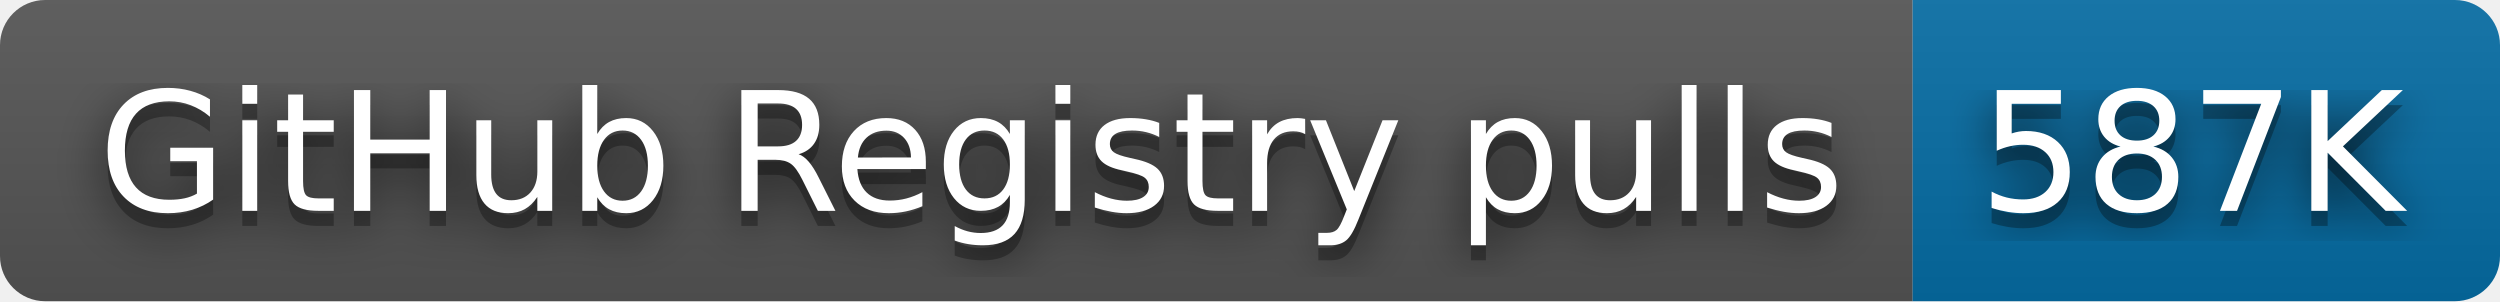
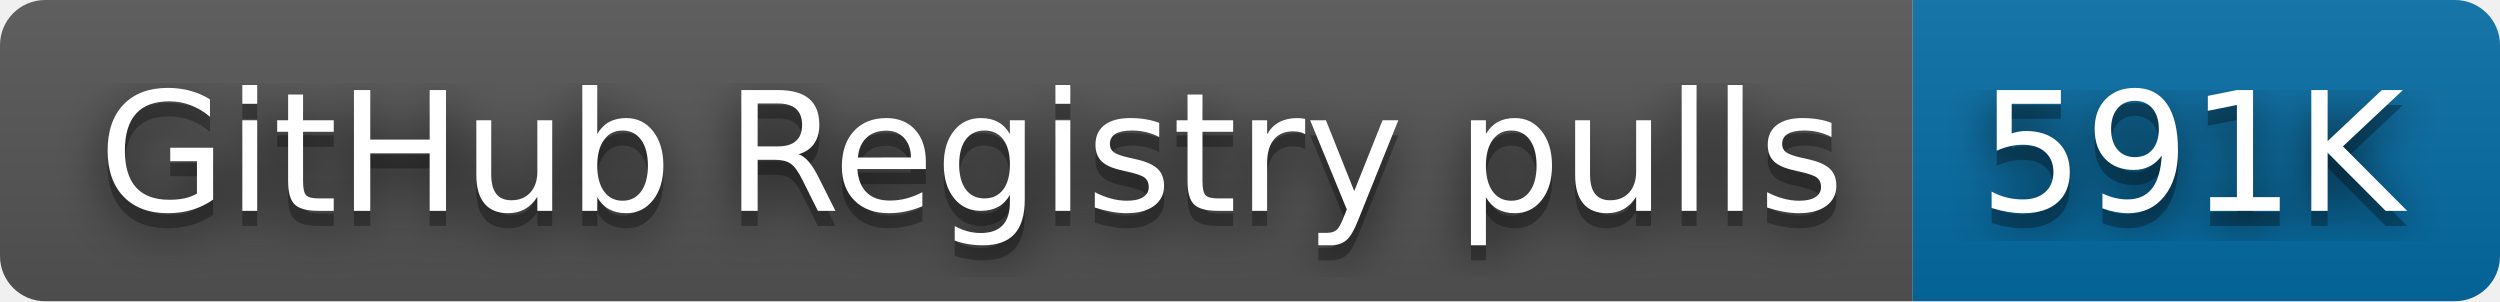
- <svg xmlns="http://www.w3.org/2000/svg" width="166" height="20" role="img" aria-label="GitHub Registry pulls: 587K">
+ <svg xmlns="http://www.w3.org/2000/svg" width="166" height="20" role="img" aria-label="GitHub Registry pulls: 591K">
  <filter id="blur">
    <feGaussianBlur stdDeviation="16" />
  </filter>
  <linearGradient id="s" x2="0" y2="100%">
    <stop offset="0" stop-color="#bbb" stop-opacity=".1" />
    <stop offset="1" stop-opacity=".1" />
  </linearGradient>
  <clipPath id="r">
    <rect width="166" height="20" rx="3" />
  </clipPath>
  <g clip-path="url(#r)">
    <rect width="127" height="20" fill="#555" />
    <rect x="127" width="39" height="20" fill="#066da5" />
    <rect width="166" height="20" fill="url(#s)" />
  </g>
  <g fill="#fff" text-anchor="middle" font-family="Verdana,Geneva,DejaVu Sans,sans-serif" text-rendering="geometricPrecision" font-size="110">
    <g transform="scale(.1)">
      <g aria-hidden="true" fill="#010101">
        <text x="645" y="150" fill-opacity=".8" filter="url(#blur)" textLength="1170">GitHub Registry pulls</text>
        <text x="645" y="150" fill-opacity=".3" textLength="1170">GitHub Registry pulls</text>
      </g>
      <text x="645" y="140" textLength="1170">GitHub Registry pulls</text>
    </g>
    <g transform="scale(.1)">
      <g aria-hidden="true" fill="#010101">
-         <text x="1455" y="150" fill-opacity=".8" filter="url(#blur)" textLength="290">587K</text>
-         <text x="1455" y="150" fill-opacity=".3" textLength="290">587K</text>
+         <text x="1455" y="150" fill-opacity=".8" filter="url(#blur)" textLength="290">591K</text>
+         <text x="1455" y="150" fill-opacity=".3" textLength="290">591K</text>
      </g>
-       <text x="1455" y="140" textLength="290">587K</text>
+       <text x="1455" y="140" textLength="290">591K</text>
    </g>
  </g>
</svg>
